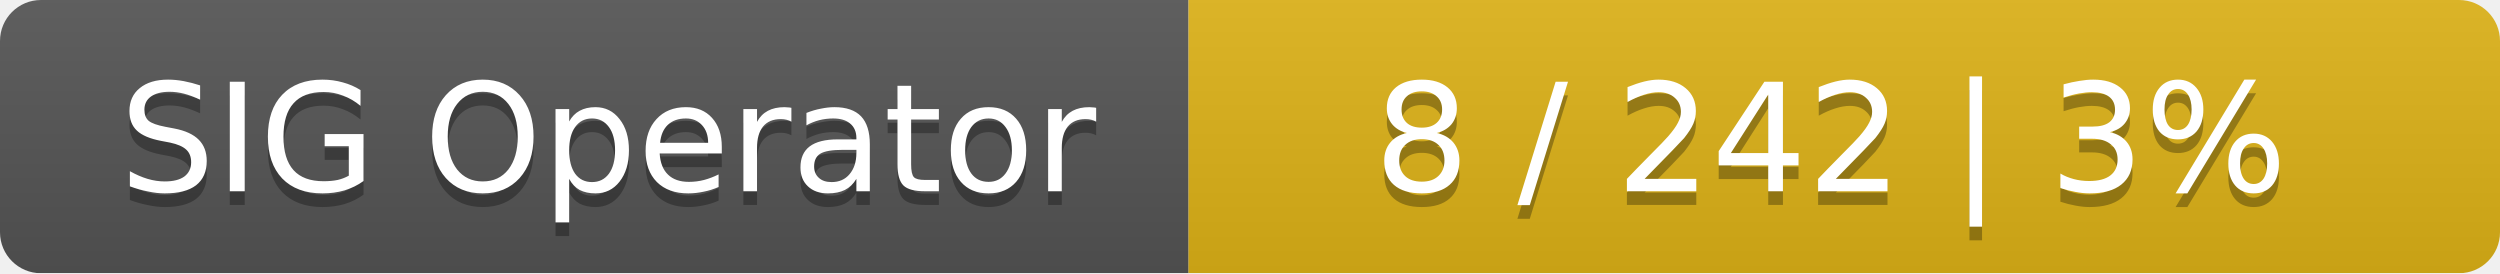
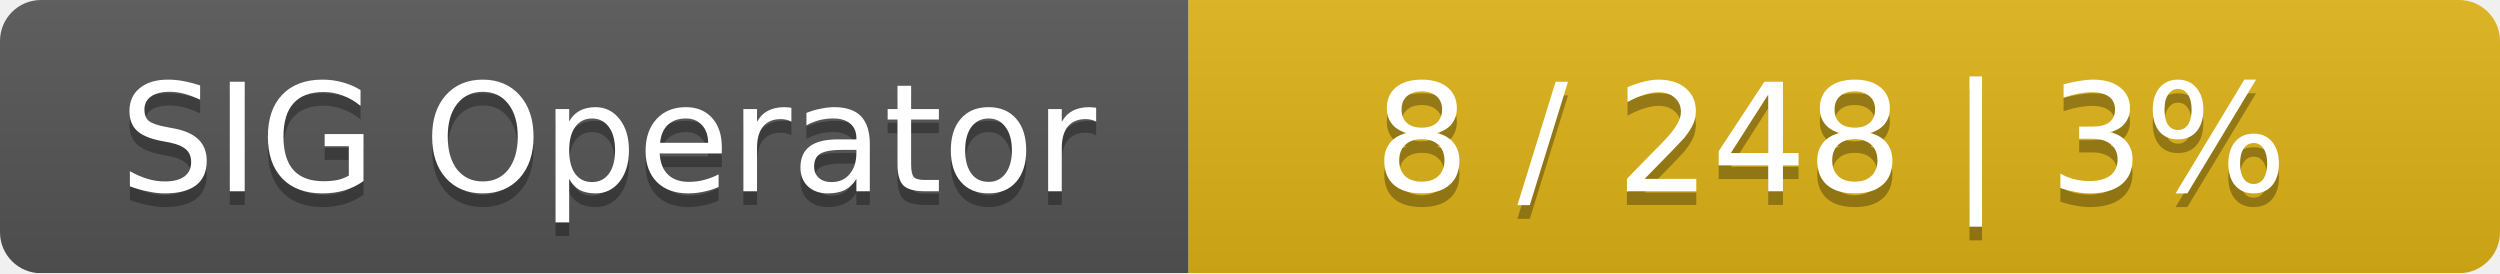
<svg xmlns="http://www.w3.org/2000/svg" width="183" height="20">
  <linearGradient id="smooth" x2="0" y2="100%">
    <stop offset="0" stop-color="#bbb" stop-opacity=".1" />
    <stop offset="1" stop-opacity=".1" />
  </linearGradient>
  <mask id="round">
    <rect width="183" height="20" rx="3" fill="#fff" />
  </mask>
  <g mask="url(#round)">
    <rect width="87" height="20" fill="#555" />
    <rect x="87" width="96" height="20" fill="#dfb317" />
    <rect width="183" height="20" fill="url(#smooth)" />
  </g>
  <g fill="#fff" text-anchor="middle" font-family="DejaVu Sans,Verdana,Geneva,sans-serif" font-size="11">
    <text x="44.5" y="15" fill="#010101" fill-opacity=".3">SIG Operator</text>
    <text x="44.5" y="14">SIG Operator</text>
-     <text x="134" y="15" fill="#010101" fill-opacity=".3">8 / 242    |    3%</text>
-     <text x="134" y="14">8 / 242    |    3%</text>
+     <text x="134" y="15" fill="#010101" fill-opacity=".3">8 / 248    |    3%</text>
+     <text x="134" y="14">8 / 248    |    3%</text>
  </g>
</svg>
